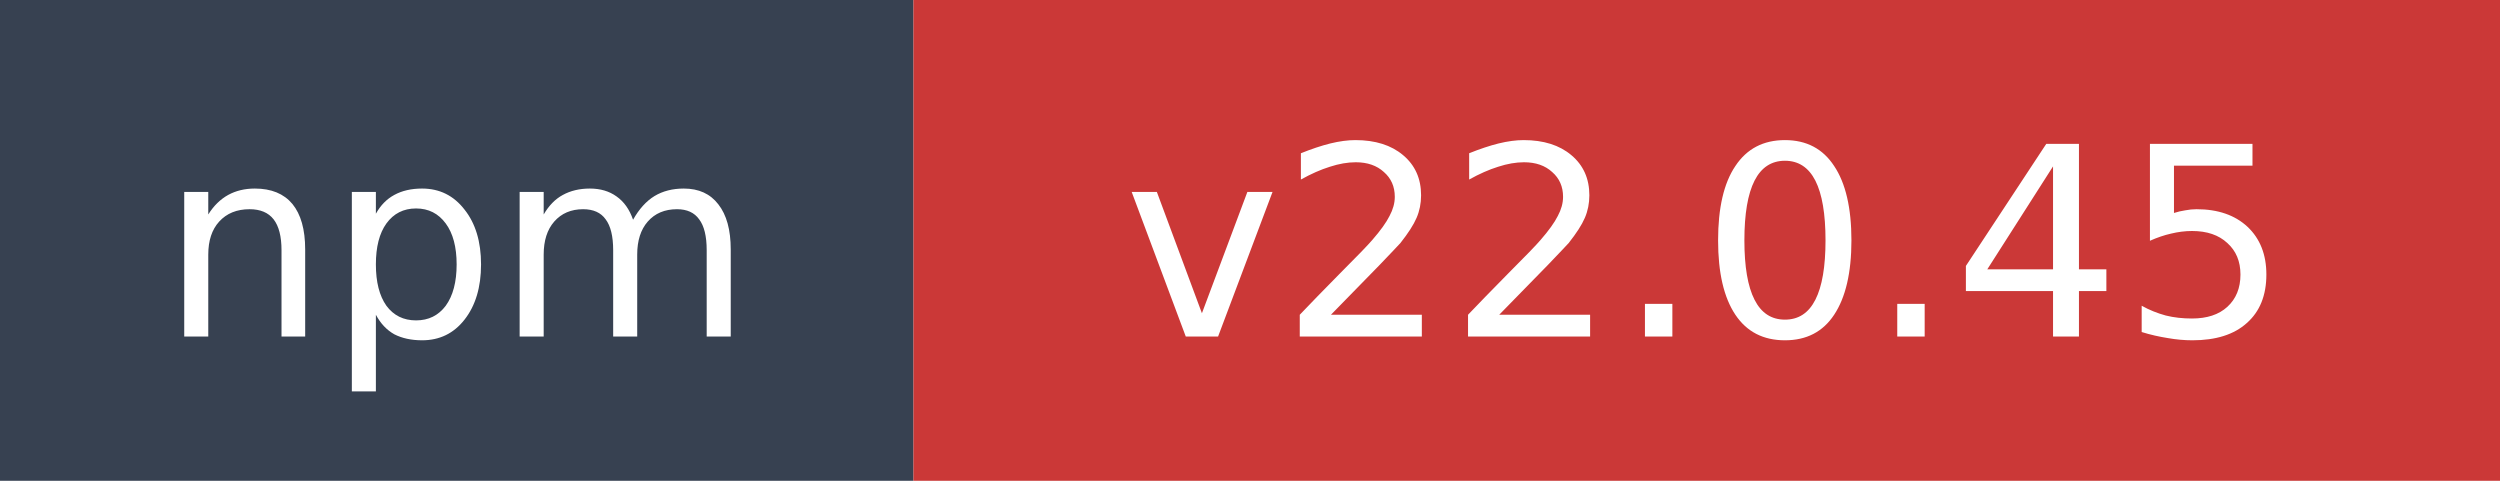
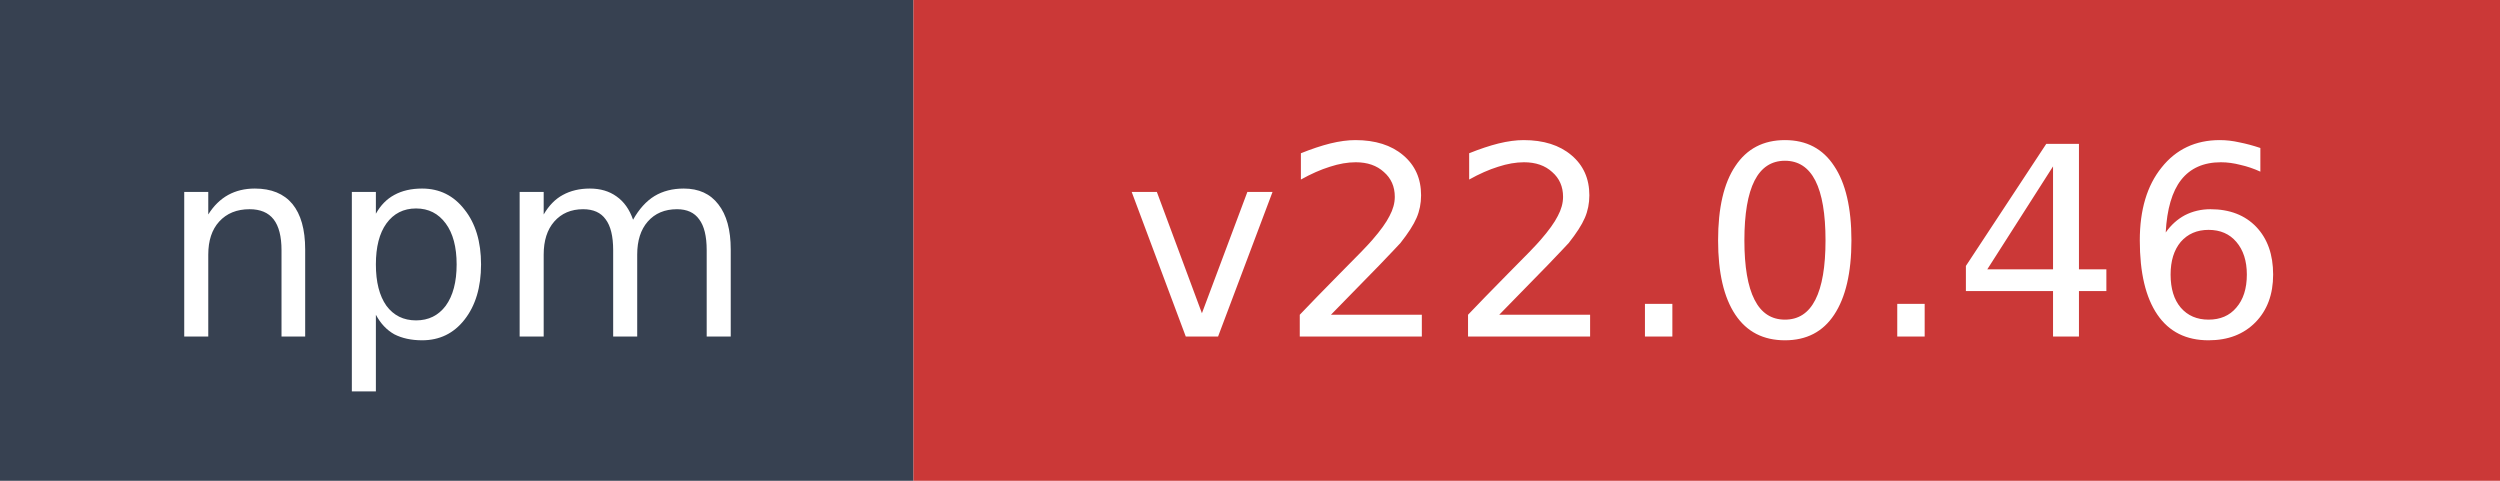
- <svg xmlns="http://www.w3.org/2000/svg" width="104" height="20" role="img" aria-label="npm: v22.0.45">
+ <svg xmlns="http://www.w3.org/2000/svg" width="104" height="20" role="img" aria-label="npm: v22.0.46">
  <rect width="38" height="20" fill="#374151" />
  <rect x="38" width="66" height="20" fill="#cb3837" />
  <text x="19" y="14" fill="#ffffff" font-family="Verdana,Geneva,DejaVu Sans,sans-serif" font-size="11" text-anchor="middle">npm</text>
-   <text x="71" y="14" fill="#ffffff" font-family="Verdana,Geneva,DejaVu Sans,sans-serif" font-size="11" text-anchor="middle">v22.0.45</text>
+   <text x="71" y="14" fill="#ffffff" font-family="Verdana,Geneva,DejaVu Sans,sans-serif" font-size="11" text-anchor="middle">v22.0.46</text>
</svg>
